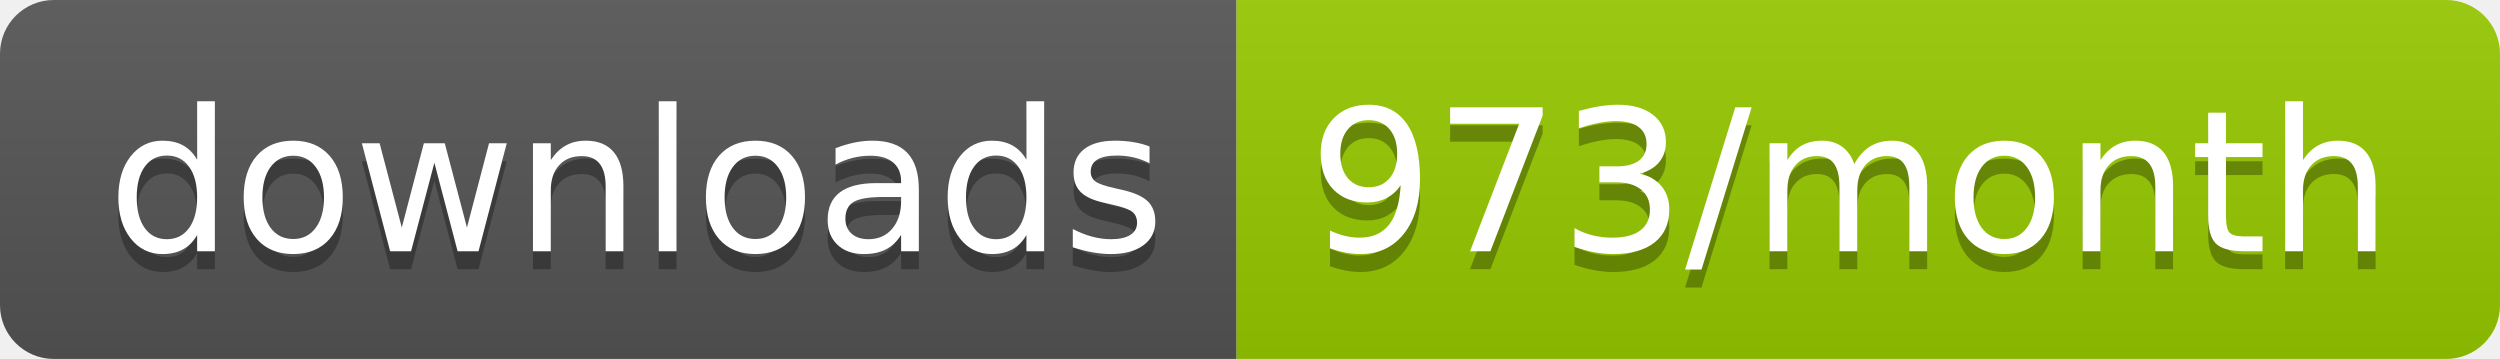
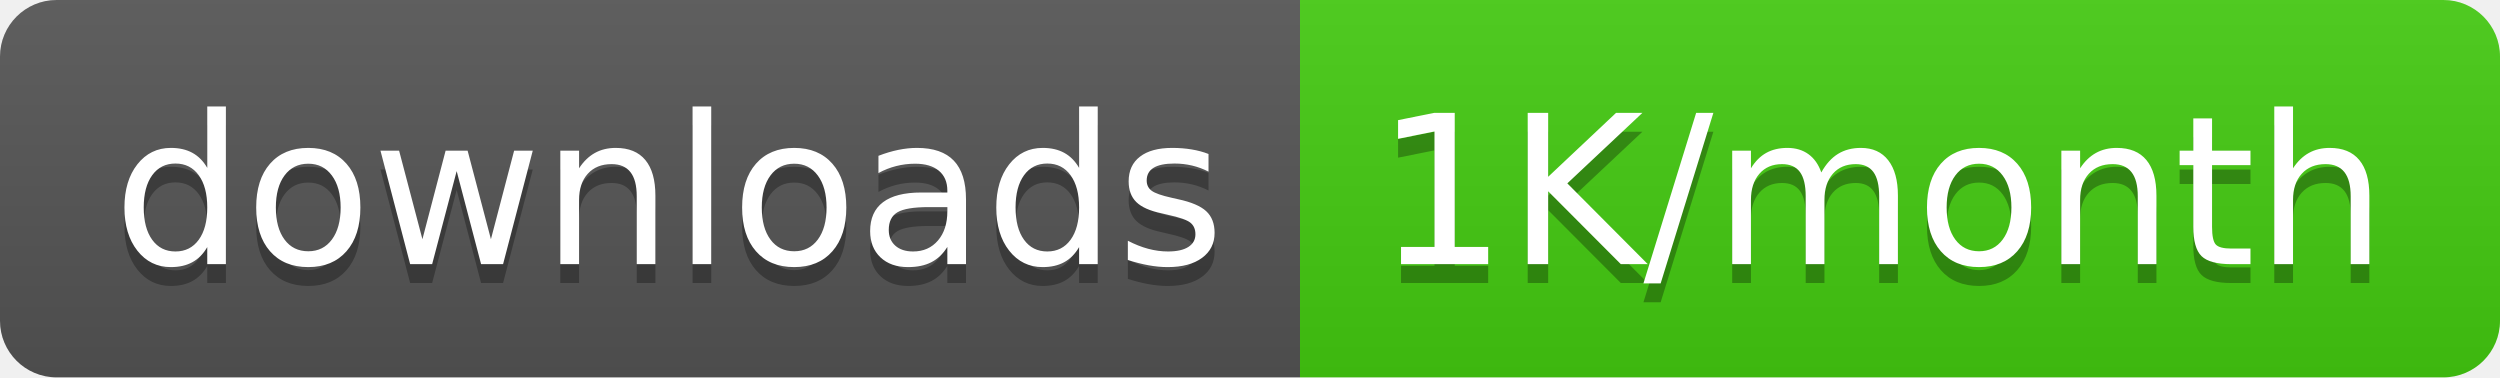
- <svg xmlns="http://www.w3.org/2000/svg" width="139.3" height="20">
+ <svg xmlns="http://www.w3.org/2000/svg" width="132.5" height="20">
  <linearGradient id="smooth" x2="0" y2="100%">
    <stop offset="0" stop-color="#bbb" stop-opacity=".1" />
    <stop offset="1" stop-opacity=".1" />
  </linearGradient>
  <clipPath id="round">
-     <rect width="139.3" height="20" rx="3" fill="#fff" />
+     <rect width="132.5" height="20" rx="3" fill="#fff" />
  </clipPath>
  <g clip-path="url(#round)">
    <rect width="68.9" height="20" fill="#555" />
-     <rect x="68.9" width="70.4" height="20" fill="#97CA00" />
-     <rect width="139.3" height="20" fill="url(#smooth)" />
+     <rect x="68.9" width="63.6" height="20" fill="#4c1" />
+     <rect width="132.5" height="20" fill="url(#smooth)" />
  </g>
  <g fill="#fff" text-anchor="middle" font-family="DejaVu Sans,Verdana,Geneva,sans-serif" font-size="110">
    <text x="354.5" y="150" fill="#010101" fill-opacity=".3" transform="scale(0.1)" textLength="589.0" lengthAdjust="spacing">downloads</text>
    <text x="354.5" y="140" transform="scale(0.1)" textLength="589.0" lengthAdjust="spacing">downloads</text>
-     <text x="1031.0" y="150" fill="#010101" fill-opacity=".3" transform="scale(0.1)" textLength="604.0" lengthAdjust="spacing">973/month</text>
-     <text x="1031.0" y="140" transform="scale(0.1)" textLength="604.0" lengthAdjust="spacing">973/month</text>
+     <text x="997.0" y="150" fill="#010101" fill-opacity=".3" transform="scale(0.1)" textLength="536.0" lengthAdjust="spacing">1K/month</text>
+     <text x="997.0" y="140" transform="scale(0.1)" textLength="536.0" lengthAdjust="spacing">1K/month</text>
  </g>
</svg>
